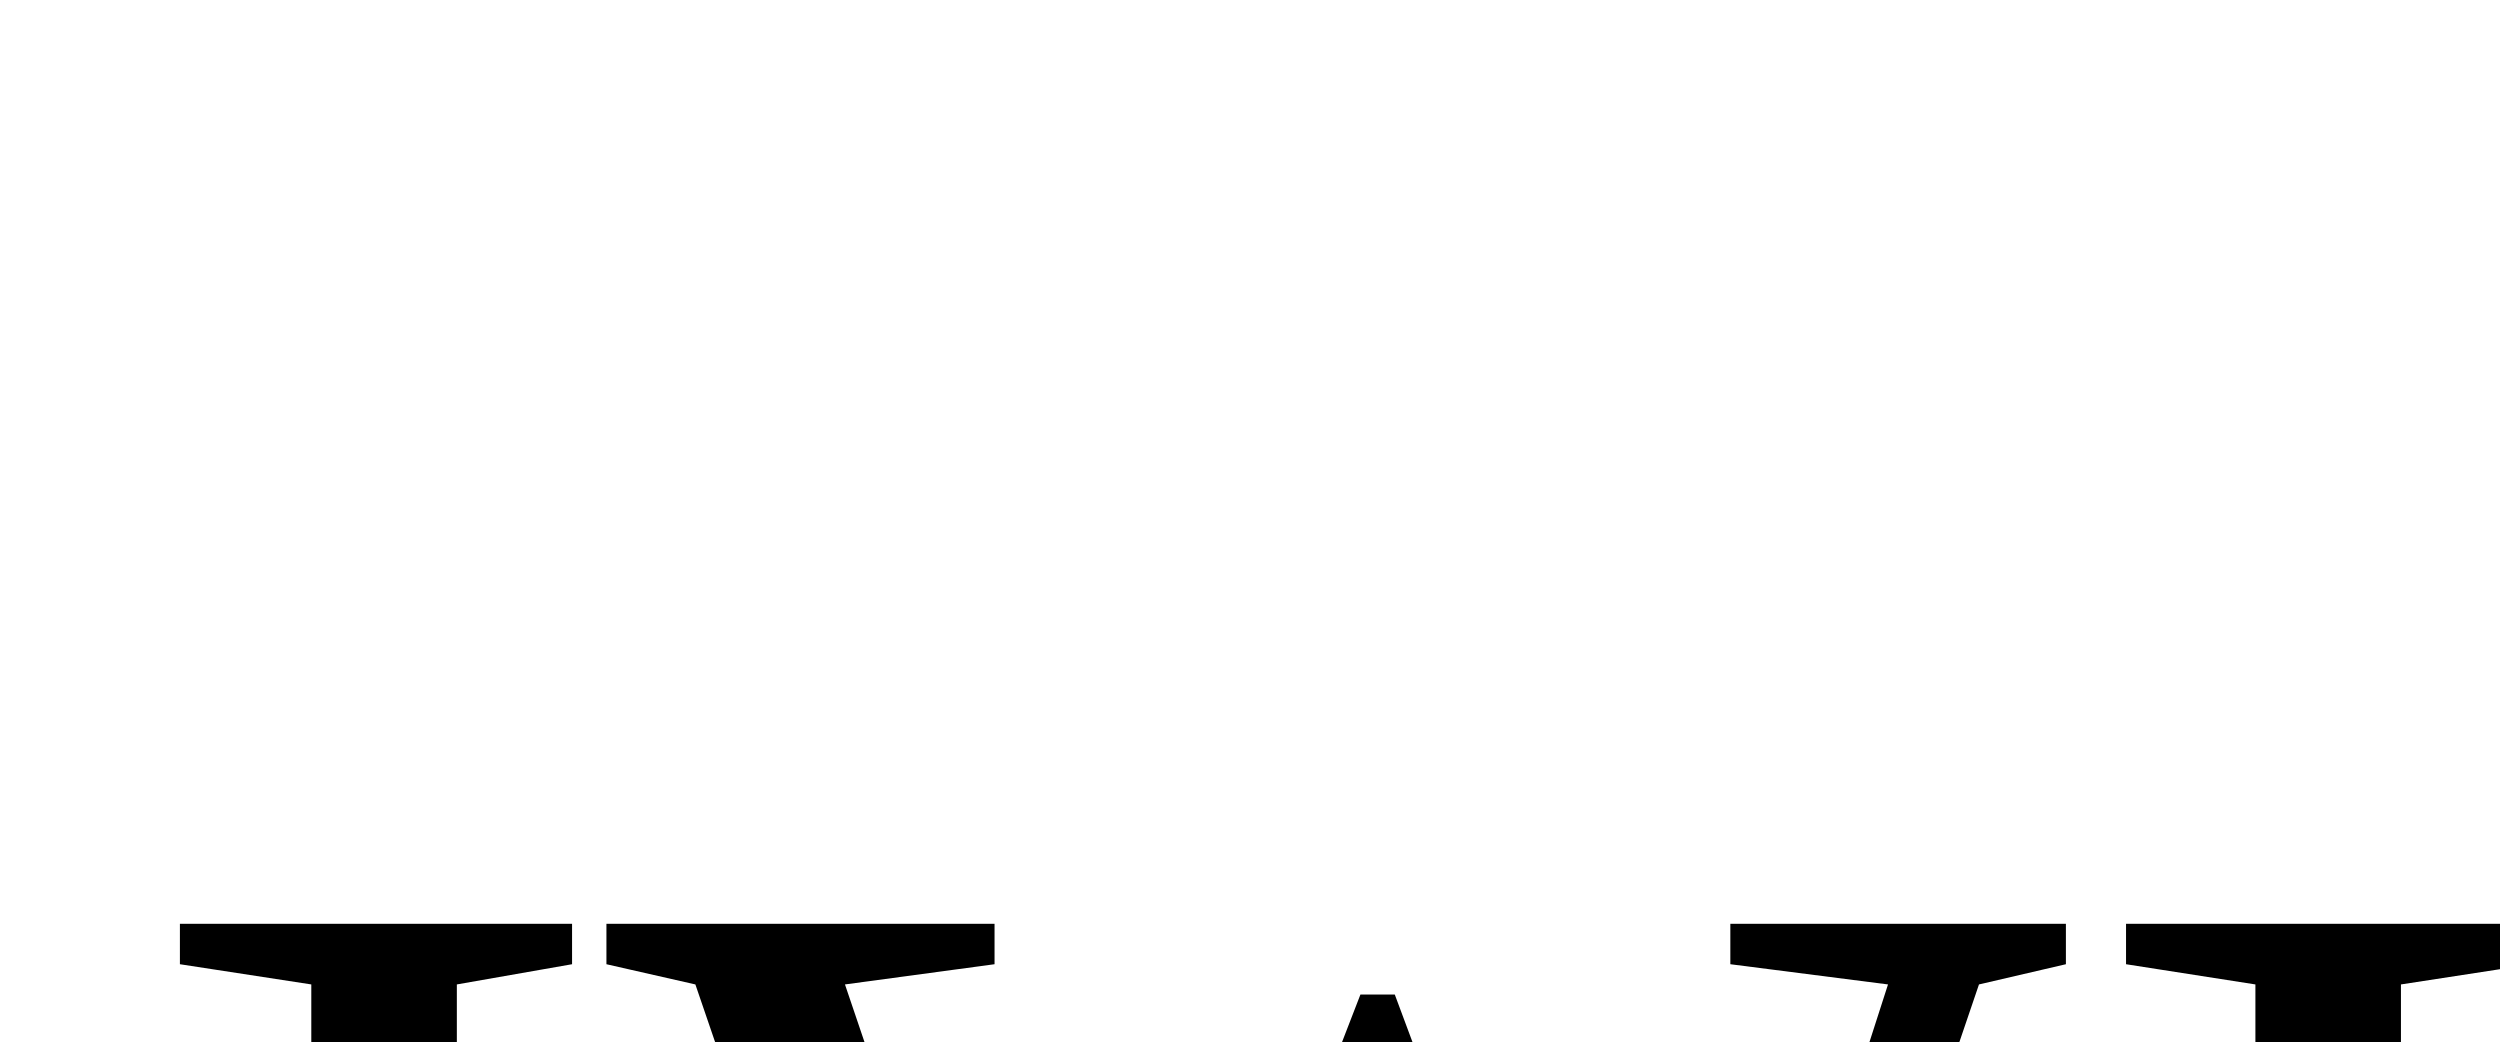
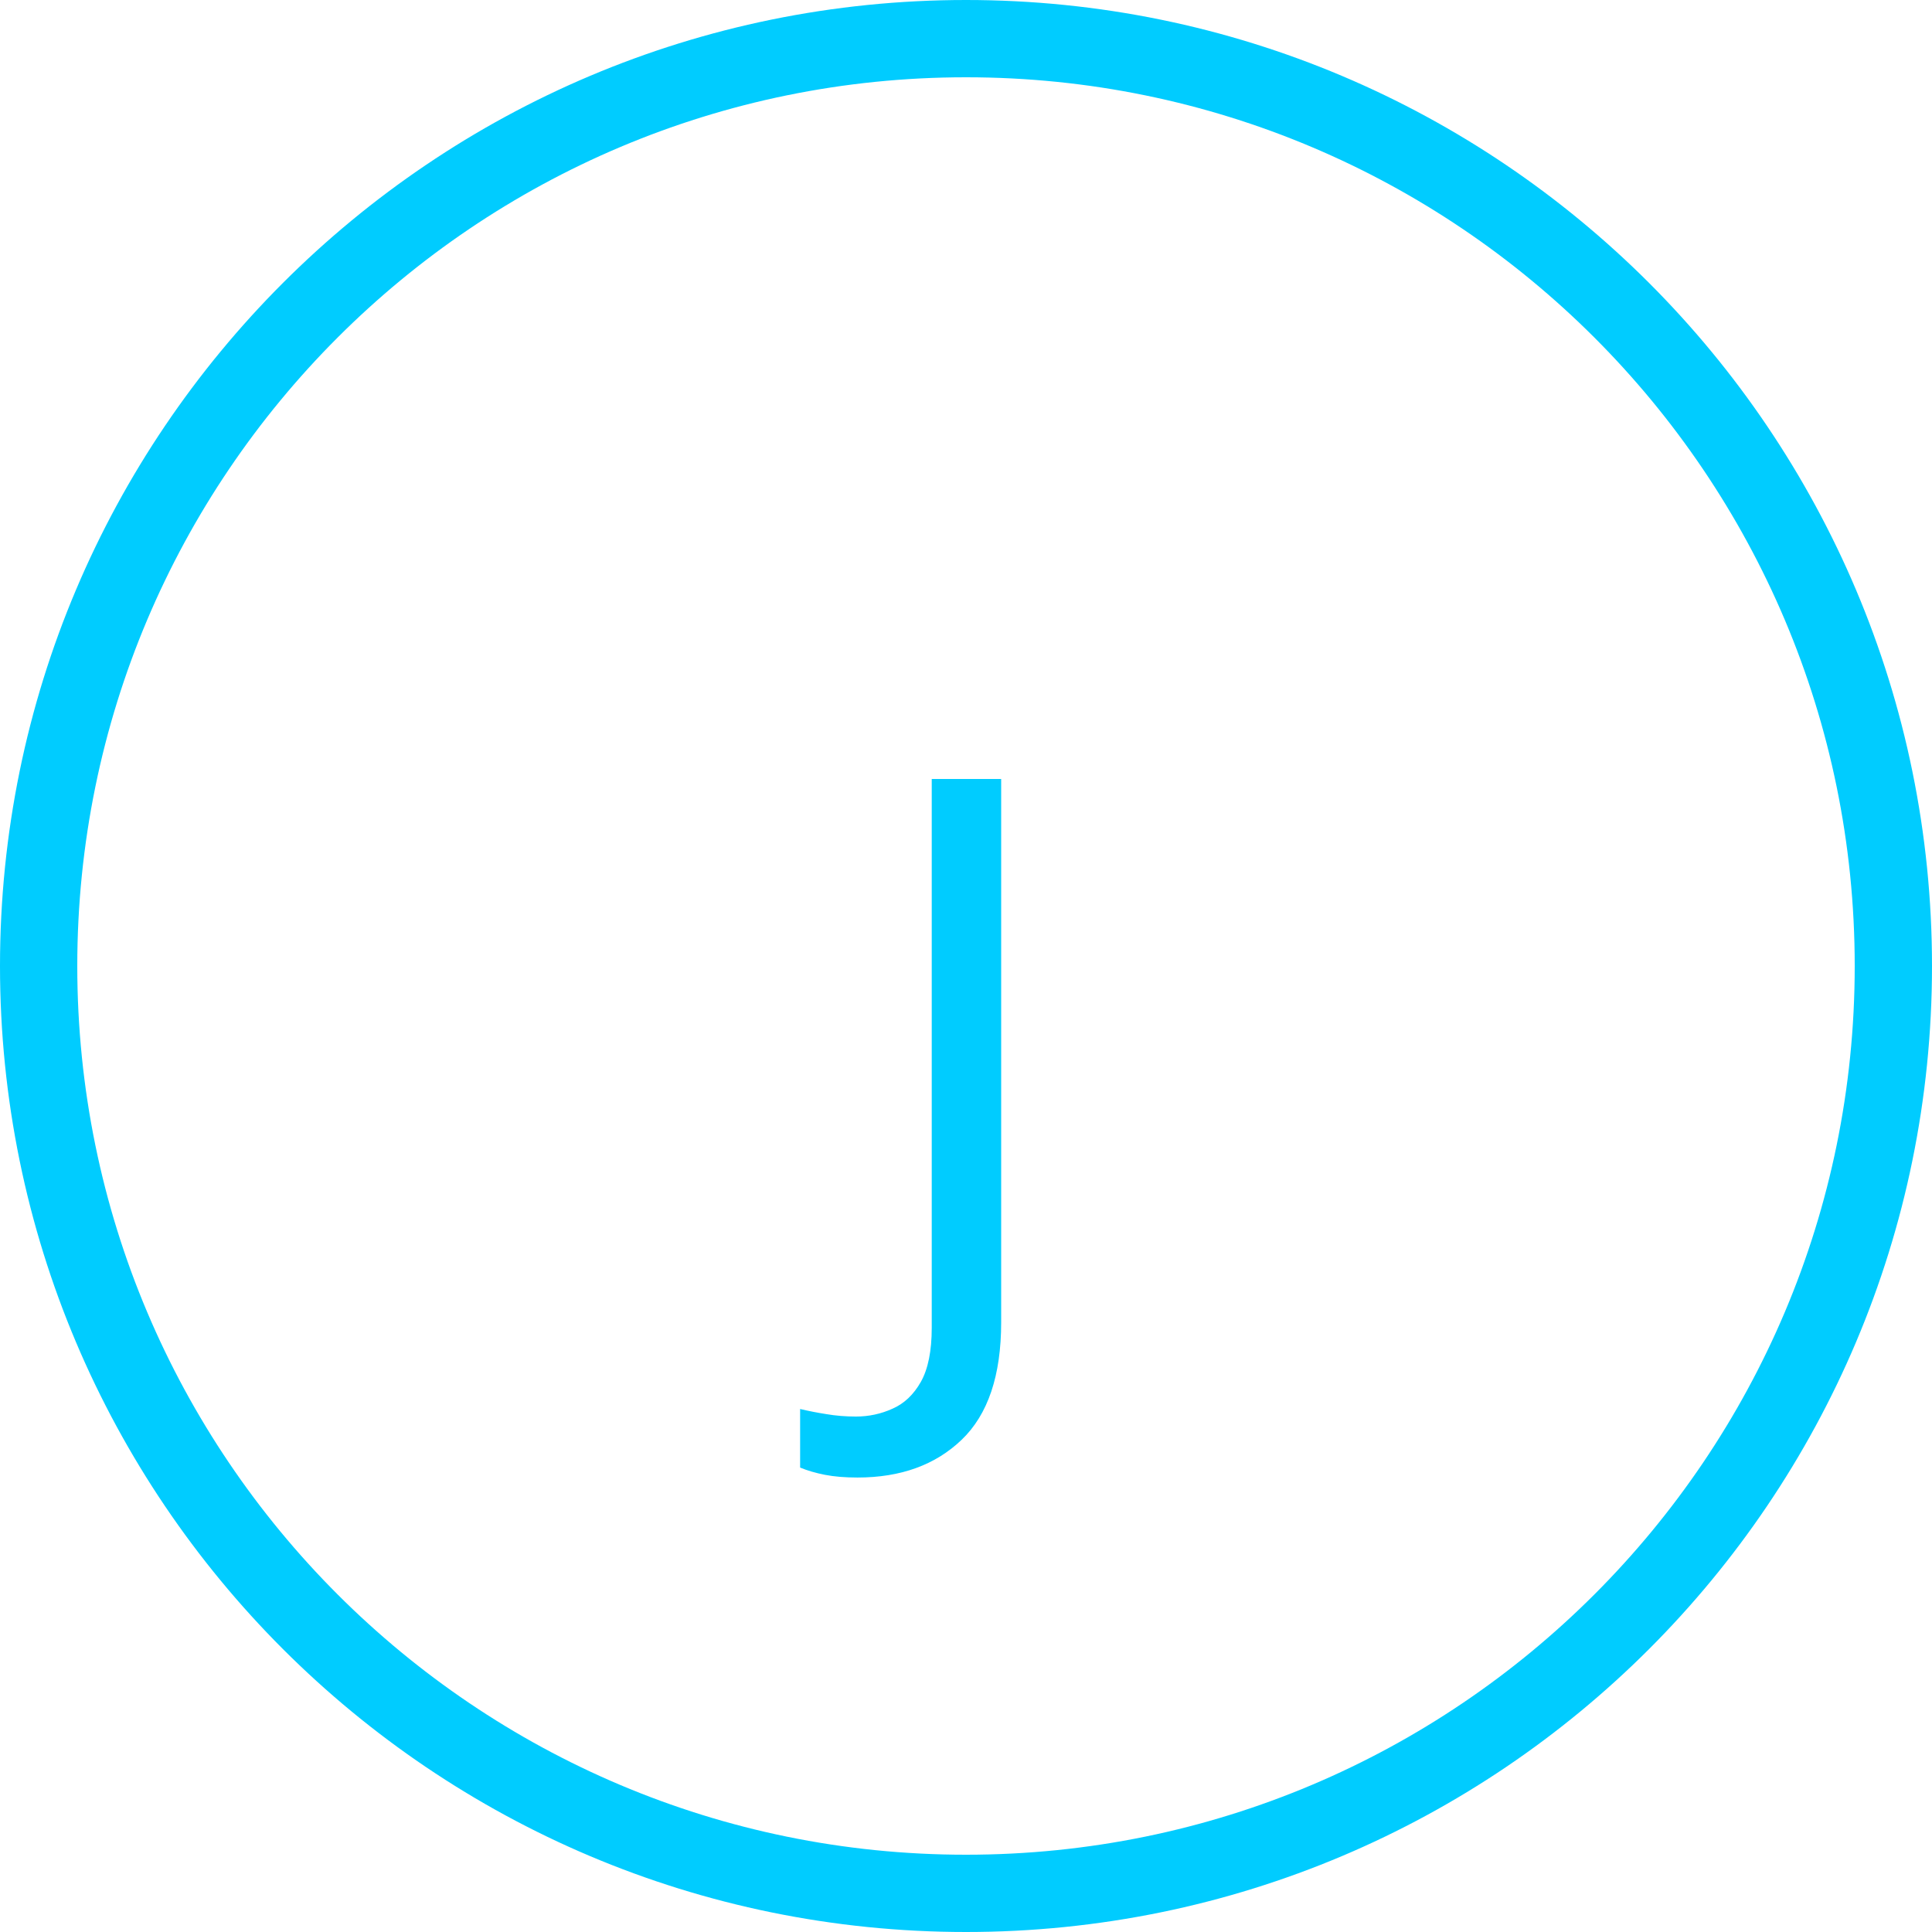
- <svg>
-   <text x="0" y="15">JWI</text>
+ <svg xmlns="http://www.w3.org/2000/svg" width="64" height="64" viewBox="0 0 100 100" fill="none">
+   <circle cx="50" cy="50" r="48" stroke="#0cf" stroke-width="4" />
+   <text x="50%" y="55%" dominant-baseline="middle" text-anchor="middle" fill="#0cf" font-size="40" font-family="sans-serif">J</text>
</svg>
